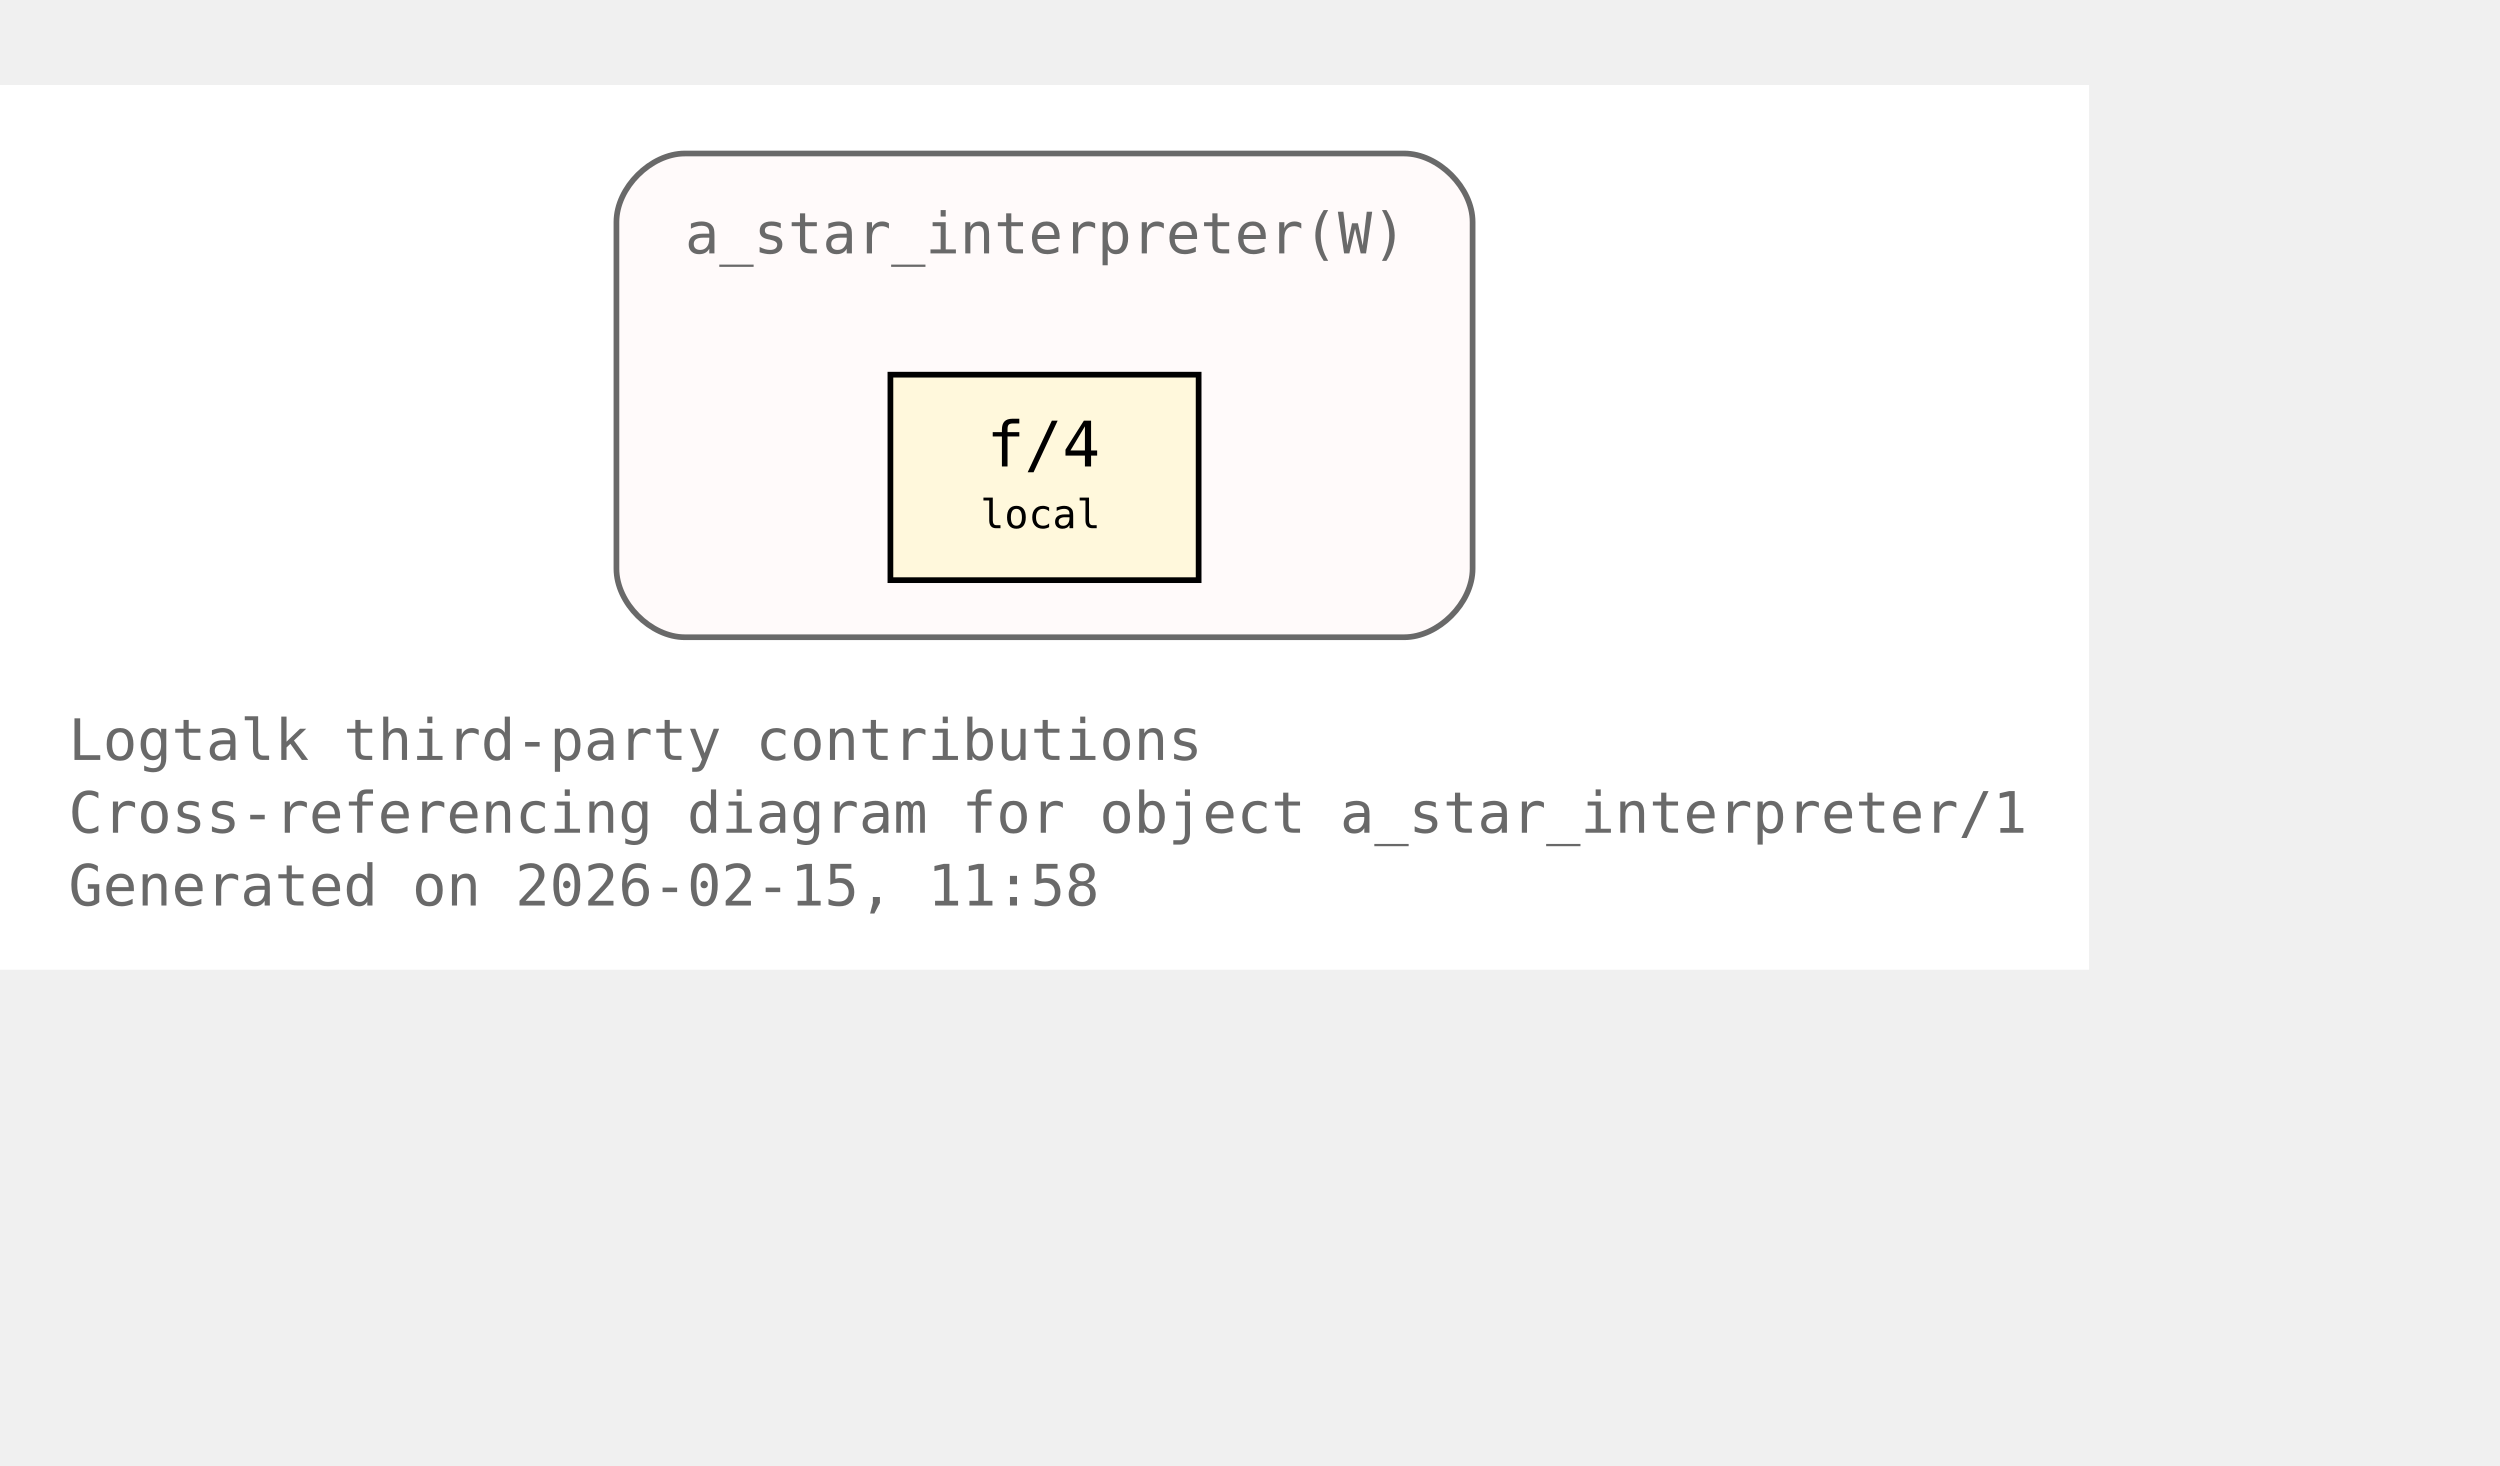
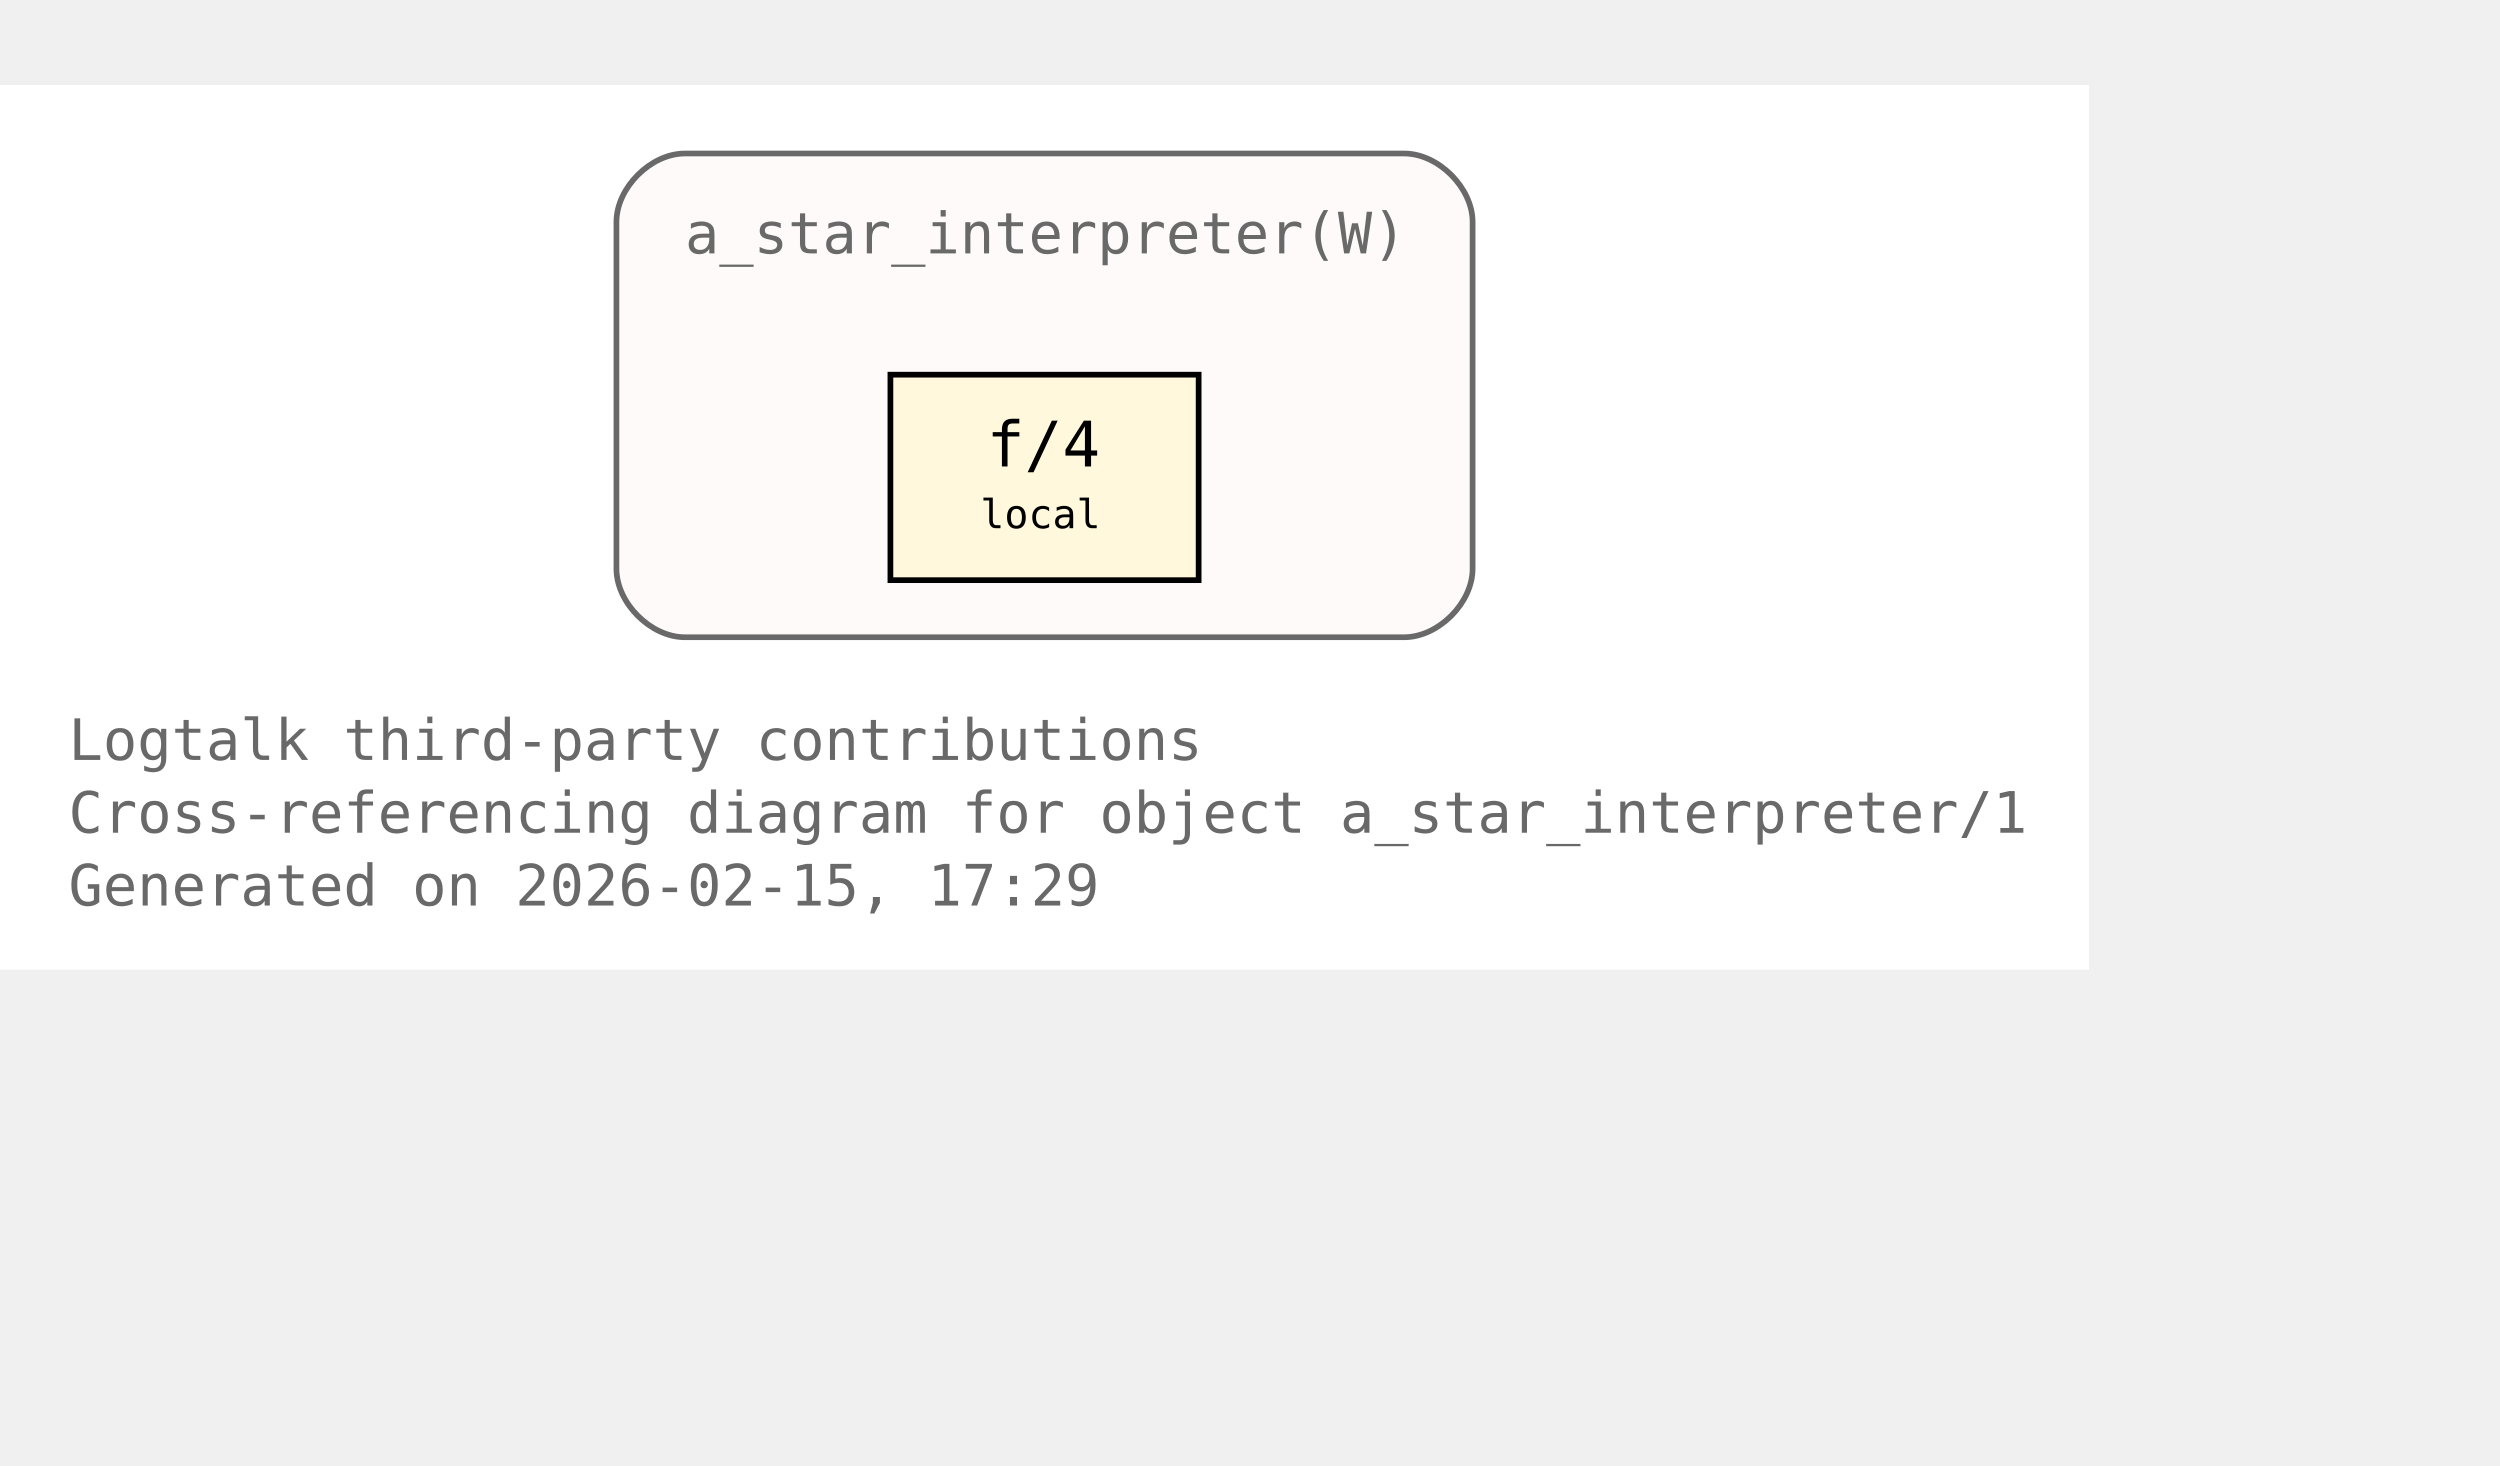
<svg xmlns="http://www.w3.org/2000/svg" xmlns:xlink="http://www.w3.org/1999/xlink" width="510pt" height="299pt" viewBox="72.00 72.00 438.00 227.00">
  <g id="graph0" class="graph" transform="scale(1 1) rotate(0) translate(76 223)">
    <polygon fill="white" stroke="none" points="-4,4 -4,-151 362,-151 362,4 -4,4" />
    <text xml:space="preserve" text-anchor="start" x="8" y="-32.75" font-family="Monospace" font-size="10.00" fill="dimgray">Logtalk third-party contributions</text>
    <text xml:space="preserve" text-anchor="start" x="8" y="-20" font-family="Monospace" font-size="10.00" fill="dimgray">Cross-referencing diagram for object a_star_interpreter/1</text>
-     <text xml:space="preserve" text-anchor="start" x="8" y="-7.25" font-family="Monospace" font-size="10.00" fill="dimgray">Generated on 2026-02-15, 11:58</text>
+     <text xml:space="preserve" text-anchor="start" x="8" y="-7.25" font-family="Monospace" font-size="10.00" fill="dimgray">Generated on 2026-02-15, 17:29</text>
    <g id="clust1" class="cluster">
      <g id="a_clust1">
        <a xlink:title="a_star_interpreter(W)">
          <path fill="snow" stroke="dimgray" d="M116,-54.25C116,-54.25 242,-54.25 242,-54.25 248,-54.25 254,-60.25 254,-66.25 254,-66.25 254,-127 254,-127 254,-133 248,-139 242,-139 242,-139 116,-139 116,-139 110,-139 104,-133 104,-127 104,-127 104,-66.25 104,-66.25 104,-60.25 110,-54.25 116,-54.25" />
          <g id="a_clust1_0">
-             <a xlink:href="https://github.com/LogtalkDotOrg/logtalk3/tree/68427d428564c3e58e60b15409e86a84ca4eea39/contributions/verdi_neruda/a_star_interpreter.lgt#L35" xlink:title="https://github.com/LogtalkDotOrg/logtalk3/tree/68427d428564c3e58e60b15409e86a84ca4eea39/contributions/verdi_neruda/a_star_interpreter.lgt#L35">
+             <a xlink:href="https://github.com/LogtalkDotOrg/logtalk3/tree/8cf9fc2df80043c467dad701881f5ff8ad575b11/contributions/verdi_neruda/a_star_interpreter.lgt#L35" xlink:title="https://github.com/LogtalkDotOrg/logtalk3/tree/8cf9fc2df80043c467dad701881f5ff8ad575b11/contributions/verdi_neruda/a_star_interpreter.lgt#L35">
              <text xml:space="preserve" text-anchor="start" x="116" y="-121.5" font-family="Monospace" font-size="10.00" fill="dimgray">a_star_interpreter(W)</text>
            </a>
          </g>
        </a>
      </g>
    </g>
    <g id="node1" class="node">
      <polygon fill="cornsilk" stroke="black" points="206,-100.25 152,-100.25 152,-64.25 206,-64.25 206,-100.25" />
      <text xml:space="preserve" text-anchor="start" x="162.5" y="-84.95" font-family="Monospace" font-size="9.00"> </text>
      <g id="a_node1_1">
-         <a xlink:href="https://github.com/LogtalkDotOrg/logtalk3/tree/68427d428564c3e58e60b15409e86a84ca4eea39/contributions/verdi_neruda/a_star_interpreter.lgt#L46" xlink:title="https://github.com/LogtalkDotOrg/logtalk3/tree/68427d428564c3e58e60b15409e86a84ca4eea39/contributions/verdi_neruda/a_star_interpreter.lgt#L46">
+         <a xlink:href="https://github.com/LogtalkDotOrg/logtalk3/tree/8cf9fc2df80043c467dad701881f5ff8ad575b11/contributions/verdi_neruda/a_star_interpreter.lgt#L46" xlink:title="https://github.com/LogtalkDotOrg/logtalk3/tree/8cf9fc2df80043c467dad701881f5ff8ad575b11/contributions/verdi_neruda/a_star_interpreter.lgt#L46">
          <text xml:space="preserve" text-anchor="start" x="168.88" y="-84.17" font-family="Monospace" font-size="11.00">f/4</text>
        </a>
      </g>
      <text xml:space="preserve" text-anchor="start" x="190.25" y="-84.95" font-family="Monospace" font-size="9.00"> </text>
      <text xml:space="preserve" text-anchor="start" x="162.5" y="-72.58" font-family="Monospace" font-size="9.00"> </text>
      <text xml:space="preserve" text-anchor="start" x="167.75" y="-73.35" font-family="Monospace" font-size="7.00">local</text>
      <text xml:space="preserve" text-anchor="start" x="190.25" y="-72.58" font-family="Monospace" font-size="9.00"> </text>
    </g>
  </g>
</svg>
